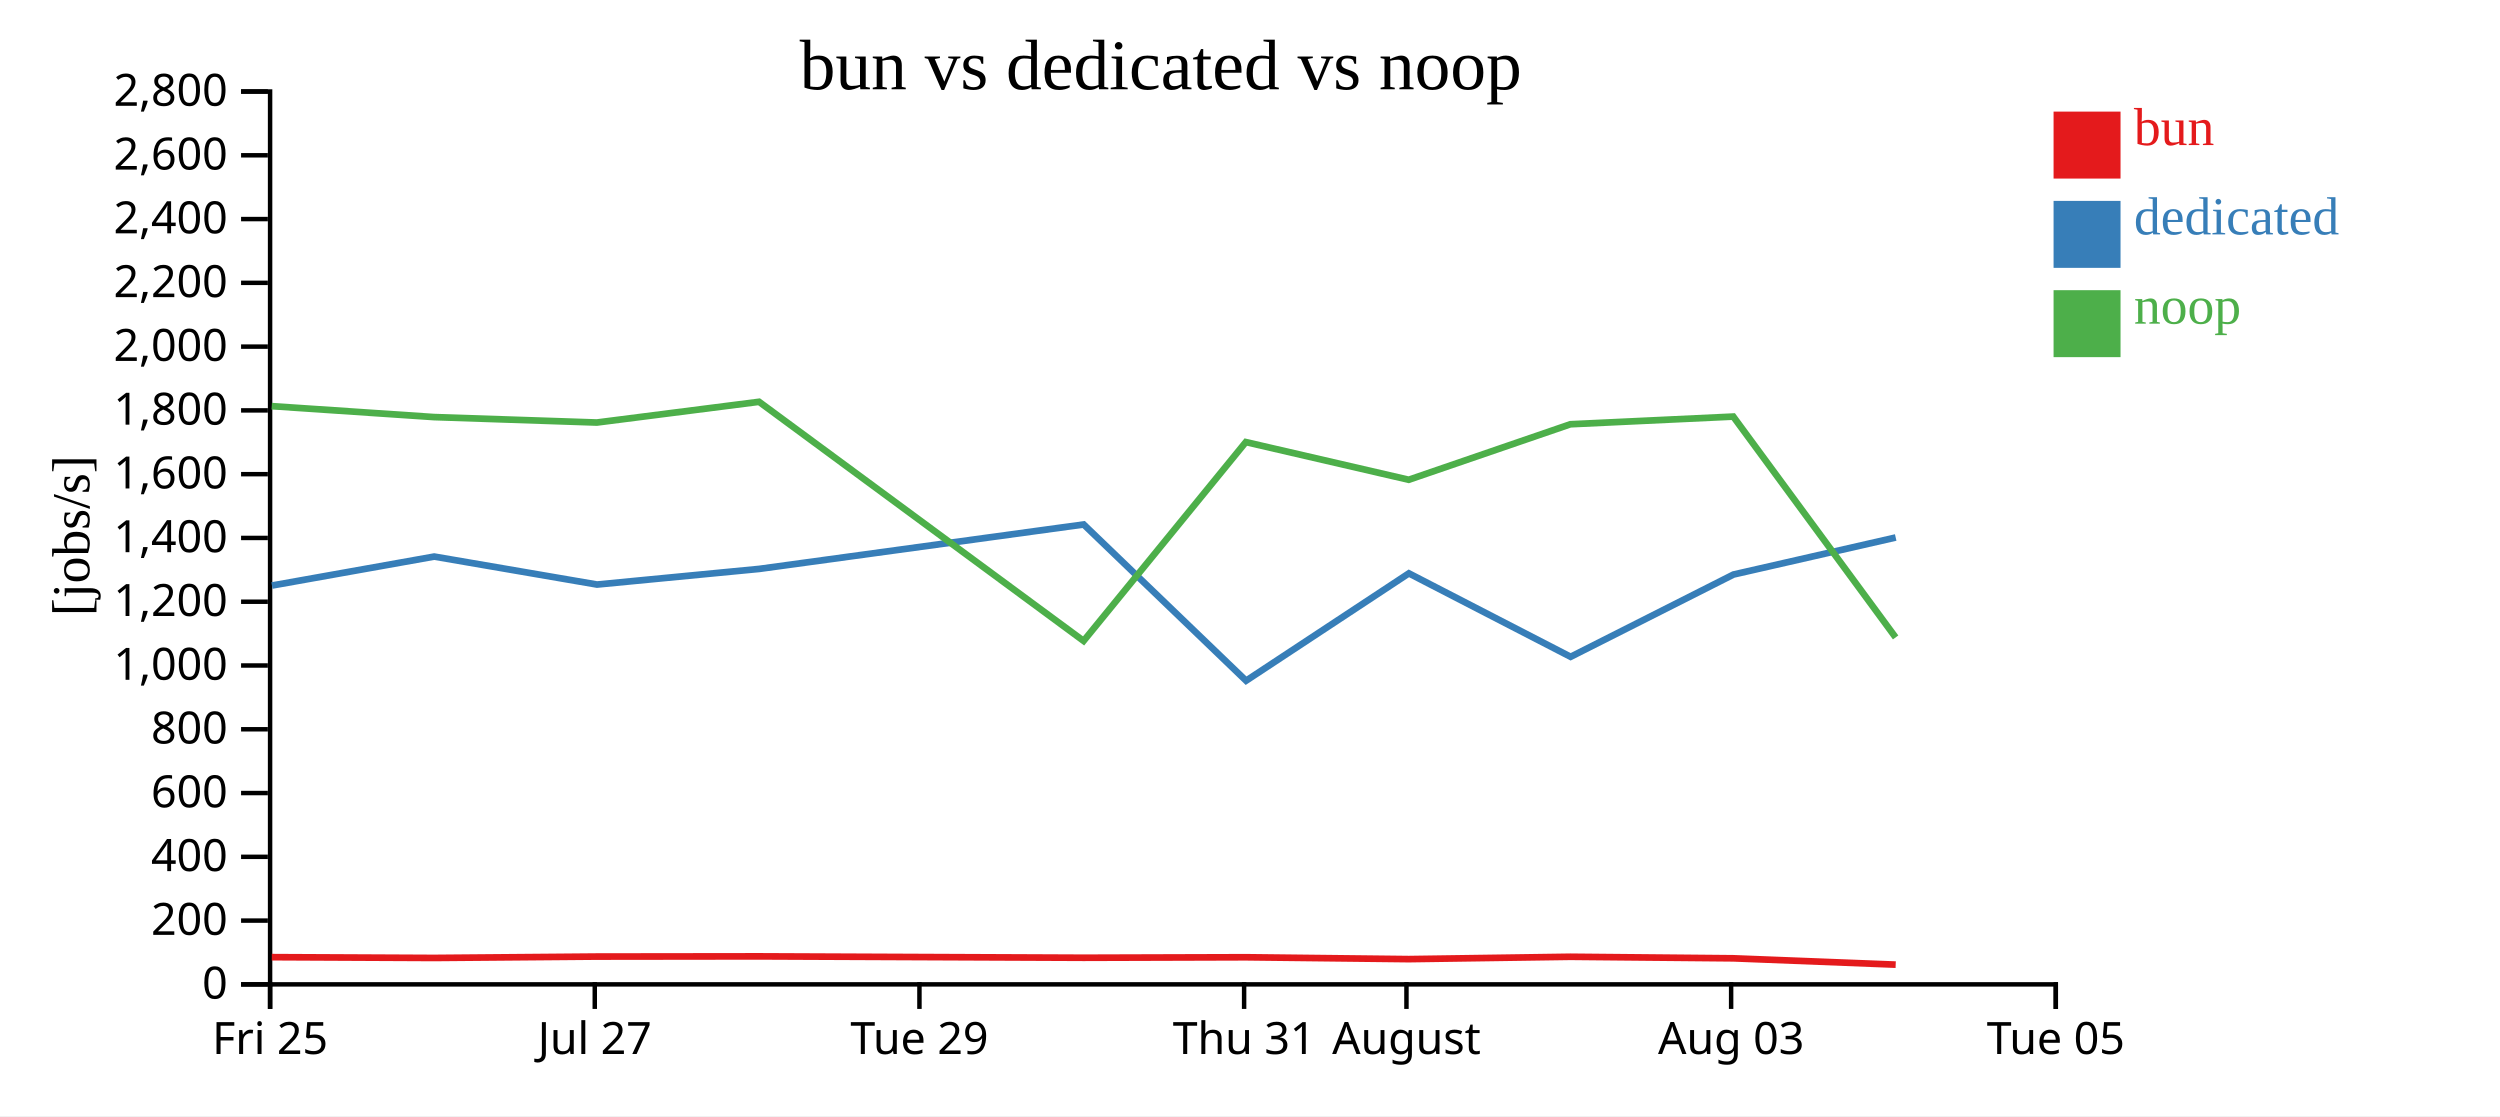
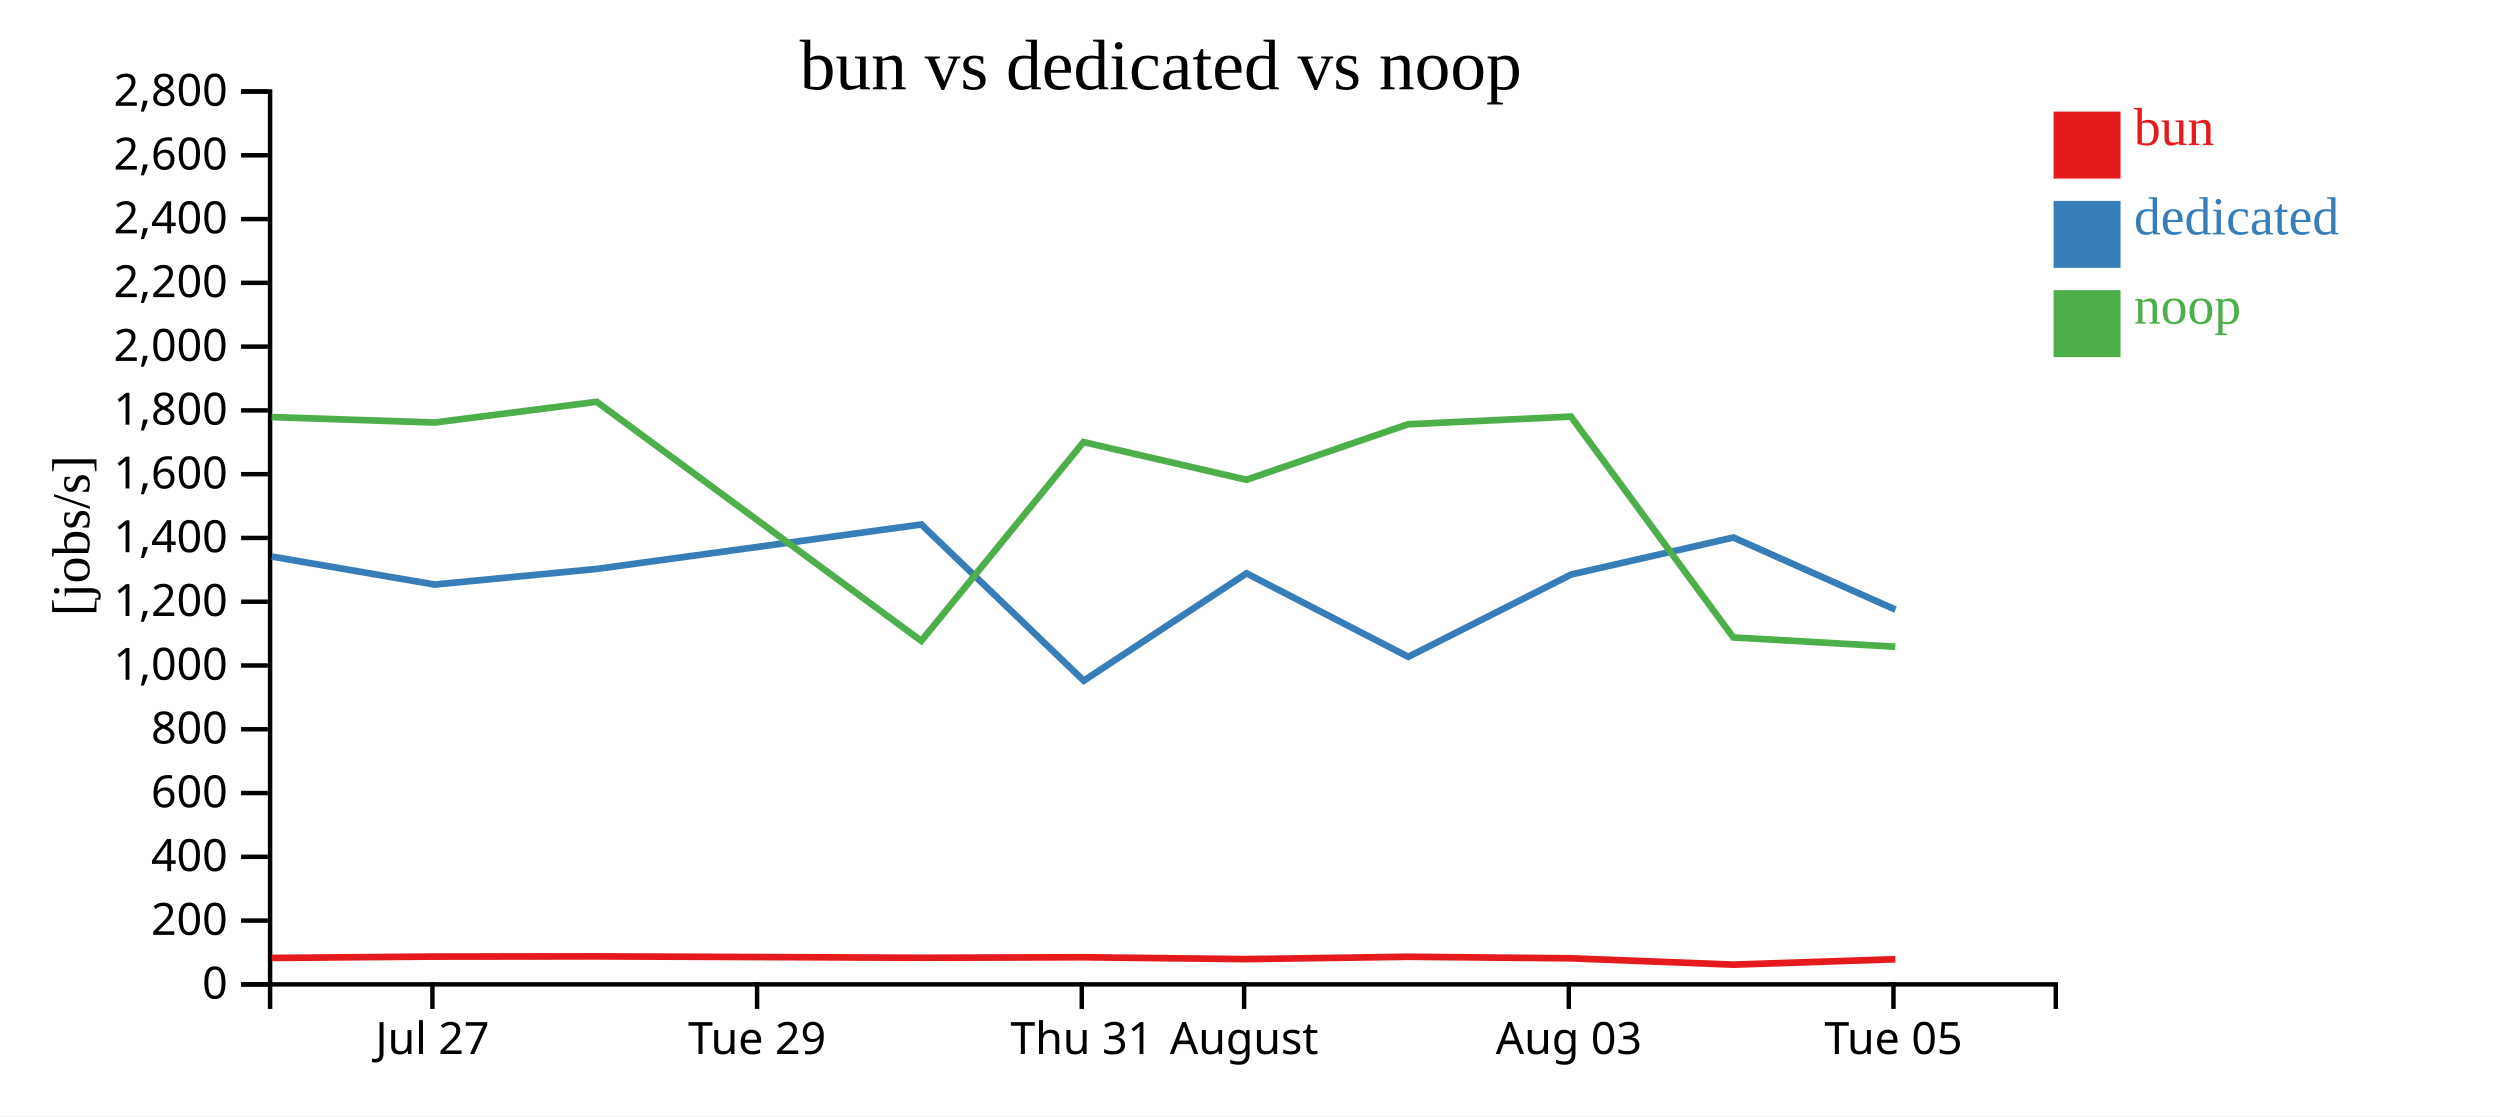
<svg xmlns="http://www.w3.org/2000/svg" width="560" height="250">
  <rect width="100%" height="100%" fill="white" />
  <g transform="translate(60,20)">
    <g transform="translate(0,200)" fill="none" font-size="10" font-family="sans-serif" text-anchor="middle">
      <path class="domain" stroke="currentColor" d="M0.5,6V0.5H400.5V6" />
-       <g class="tick" opacity="1" transform="translate(0.5,0)">
-         <line stroke="currentColor" y2="6" />
-         <text fill="currentColor" y="9" dy="0.71em">Fri 25</text>
-       </g>
-       <g class="tick" opacity="1" transform="translate(73.22727,0)">
+       <g class="tick" opacity="1" transform="translate(36.86364,0)">
        <line stroke="currentColor" y2="6" />
        <text fill="currentColor" y="9" dy="0.71em">Jul 27</text>
      </g>
-       <g class="tick" opacity="1" transform="translate(145.9545,0)">
+       <g class="tick" opacity="1" transform="translate(109.5909,0)">
        <line stroke="currentColor" y2="6" />
        <text fill="currentColor" y="9" dy="0.71em">Tue 29</text>
      </g>
-       <g class="tick" opacity="1" transform="translate(218.6818,0)">
+       <g class="tick" opacity="1" transform="translate(182.3182,0)">
        <line stroke="currentColor" y2="6" />
        <text fill="currentColor" y="9" dy="0.71em">Thu 31</text>
      </g>
-       <g class="tick" opacity="1" transform="translate(255.0455,0)">
+       <g class="tick" opacity="1" transform="translate(218.6818,0)">
        <line stroke="currentColor" y2="6" />
        <text fill="currentColor" y="9" dy="0.71em">August</text>
      </g>
-       <g class="tick" opacity="1" transform="translate(327.7727,0)">
+       <g class="tick" opacity="1" transform="translate(291.4091,0)">
        <line stroke="currentColor" y2="6" />
        <text fill="currentColor" y="9" dy="0.71em">Aug 03</text>
      </g>
-       <g class="tick" opacity="1" transform="translate(400.5,0)">
+       <g class="tick" opacity="1" transform="translate(364.1364,0)">
        <line stroke="currentColor" y2="6" />
        <text fill="currentColor" y="9" dy="0.71em">Tue 05</text>
      </g>
    </g>
    <g fill="none" font-size="10" font-family="sans-serif" text-anchor="end">
      <path class="domain" stroke="currentColor" d="M-6,200.5H0.5V0.5H-6" />
      <g class="tick" opacity="1" transform="translate(0,200.5)">
        <line stroke="currentColor" x2="-6" />
        <text fill="currentColor" x="-9" dy="0.32em">0</text>
      </g>
      <g class="tick" opacity="1" transform="translate(0,186.2143)">
        <line stroke="currentColor" x2="-6" />
        <text fill="currentColor" x="-9" dy="0.32em">200</text>
      </g>
      <g class="tick" opacity="1" transform="translate(0,171.9286)">
        <line stroke="currentColor" x2="-6" />
        <text fill="currentColor" x="-9" dy="0.32em">400</text>
      </g>
      <g class="tick" opacity="1" transform="translate(0,157.6429)">
        <line stroke="currentColor" x2="-6" />
        <text fill="currentColor" x="-9" dy="0.32em">600</text>
      </g>
      <g class="tick" opacity="1" transform="translate(0,143.3571)">
        <line stroke="currentColor" x2="-6" />
        <text fill="currentColor" x="-9" dy="0.32em">800</text>
      </g>
      <g class="tick" opacity="1" transform="translate(0,129.0714)">
        <line stroke="currentColor" x2="-6" />
        <text fill="currentColor" x="-9" dy="0.32em">1,000</text>
      </g>
      <g class="tick" opacity="1" transform="translate(0,114.7857)">
        <line stroke="currentColor" x2="-6" />
        <text fill="currentColor" x="-9" dy="0.32em">1,200</text>
      </g>
      <g class="tick" opacity="1" transform="translate(0,100.5)">
        <line stroke="currentColor" x2="-6" />
        <text fill="currentColor" x="-9" dy="0.32em">1,400</text>
      </g>
      <g class="tick" opacity="1" transform="translate(0,86.21429)">
        <line stroke="currentColor" x2="-6" />
        <text fill="currentColor" x="-9" dy="0.32em">1,600</text>
      </g>
      <g class="tick" opacity="1" transform="translate(0,71.92857)">
        <line stroke="currentColor" x2="-6" />
        <text fill="currentColor" x="-9" dy="0.32em">1,800</text>
      </g>
      <g class="tick" opacity="1" transform="translate(0,57.64286)">
        <line stroke="currentColor" x2="-6" />
        <text fill="currentColor" x="-9" dy="0.32em">2,000</text>
      </g>
      <g class="tick" opacity="1" transform="translate(0,43.35714)">
        <line stroke="currentColor" x2="-6" />
        <text fill="currentColor" x="-9" dy="0.32em">2,200</text>
      </g>
      <g class="tick" opacity="1" transform="translate(0,29.07143)">
        <line stroke="currentColor" x2="-6" />
        <text fill="currentColor" x="-9" dy="0.32em">2,400</text>
      </g>
      <g class="tick" opacity="1" transform="translate(0,14.78571)">
        <line stroke="currentColor" x2="-6" />
        <text fill="currentColor" x="-9" dy="0.32em">2,600</text>
      </g>
      <g class="tick" opacity="1" transform="translate(0,0.5)">
        <line stroke="currentColor" x2="-6" />
        <text fill="currentColor" x="-9" dy="0.32em">2,800</text>
      </g>
    </g>
    <text text-anchor="middle" style="font-size: 12px" transform="rotate(-90)" y="-40" x="-100">[jobs/s]</text>
    <text text-anchor="middle" style="font-size: 16px" y="0" x="200">bun vs dedicated vs noop</text>
-     <path class="line" fill="none" stroke="#e41a1c" stroke-width="1.5" d="M0.881,194.406L37.217,194.581L73.697,194.272L110.037,194.225L182.738,194.538L219.074,194.427L255.563,194.844L291.77,194.318L328.263,194.662L364.634,196.08" />
-     <path class="line" fill="none" stroke="#377eb8" stroke-width="1.5" d="M0.916,111.16L37.261,104.673L73.73,110.939L110.068,107.435L182.741,97.482L219.123,132.477L255.588,108.431L291.817,127.125L328.298,108.695L364.637,100.399" />
-     <path class="line" fill="none" stroke="#4daf4a" stroke-width="1.5" d="M0.871,70.977L37.206,73.426L73.687,74.648L110.026,70.004L182.726,123.562L219.063,79.026L255.551,87.469L291.759,75.035L328.252,73.316L364.62,122.783" />
+     <path class="line" fill="none" stroke="#e41a1c" stroke-width="1.5" d="M0.853,194.581L37.334,194.272L73.673,194.225L146.374,194.538L182.711,194.427L219.2,194.844L255.406,194.318L291.899,194.662L328.27,196.08L364.57,194.869" />
+     <path class="line" fill="none" stroke="#377eb8" stroke-width="1.5" d="M0.898,104.673L37.366,110.939L73.705,107.435L146.377,97.482L182.759,132.477L219.225,108.431L255.454,127.125L291.935,108.695L328.273,100.399L364.58,116.556" />
+     <path class="line" fill="none" stroke="#4daf4a" stroke-width="1.5" d="M0.842,73.426L37.323,74.648L73.663,70.004L146.363,123.562L182.7,79.026L219.188,87.469L255.395,75.035L291.888,73.316L328.256,122.783L364.558,124.871" />
    <rect class="dot" x="400" y="5" width="15" height="15" style="fill: #e41a1c;" />
    <rect class="dot" x="400" y="25" width="15" height="15" style="fill: #377eb8;" />
    <rect class="dot" x="400" y="45" width="15" height="15" style="fill: #4daf4a;" />
    <text class="label" x="418" y="12.5" style="fill: #e41a1c; alignment-baseline: middle;" text-anchor="left">bun</text>
    <text class="label" x="418" y="32.5" style="fill: #377eb8; alignment-baseline: middle;" text-anchor="left">dedicated</text>
    <text class="label" x="418" y="52.5" style="fill: #4daf4a; alignment-baseline: middle;" text-anchor="left">noop</text>
  </g>
</svg>
